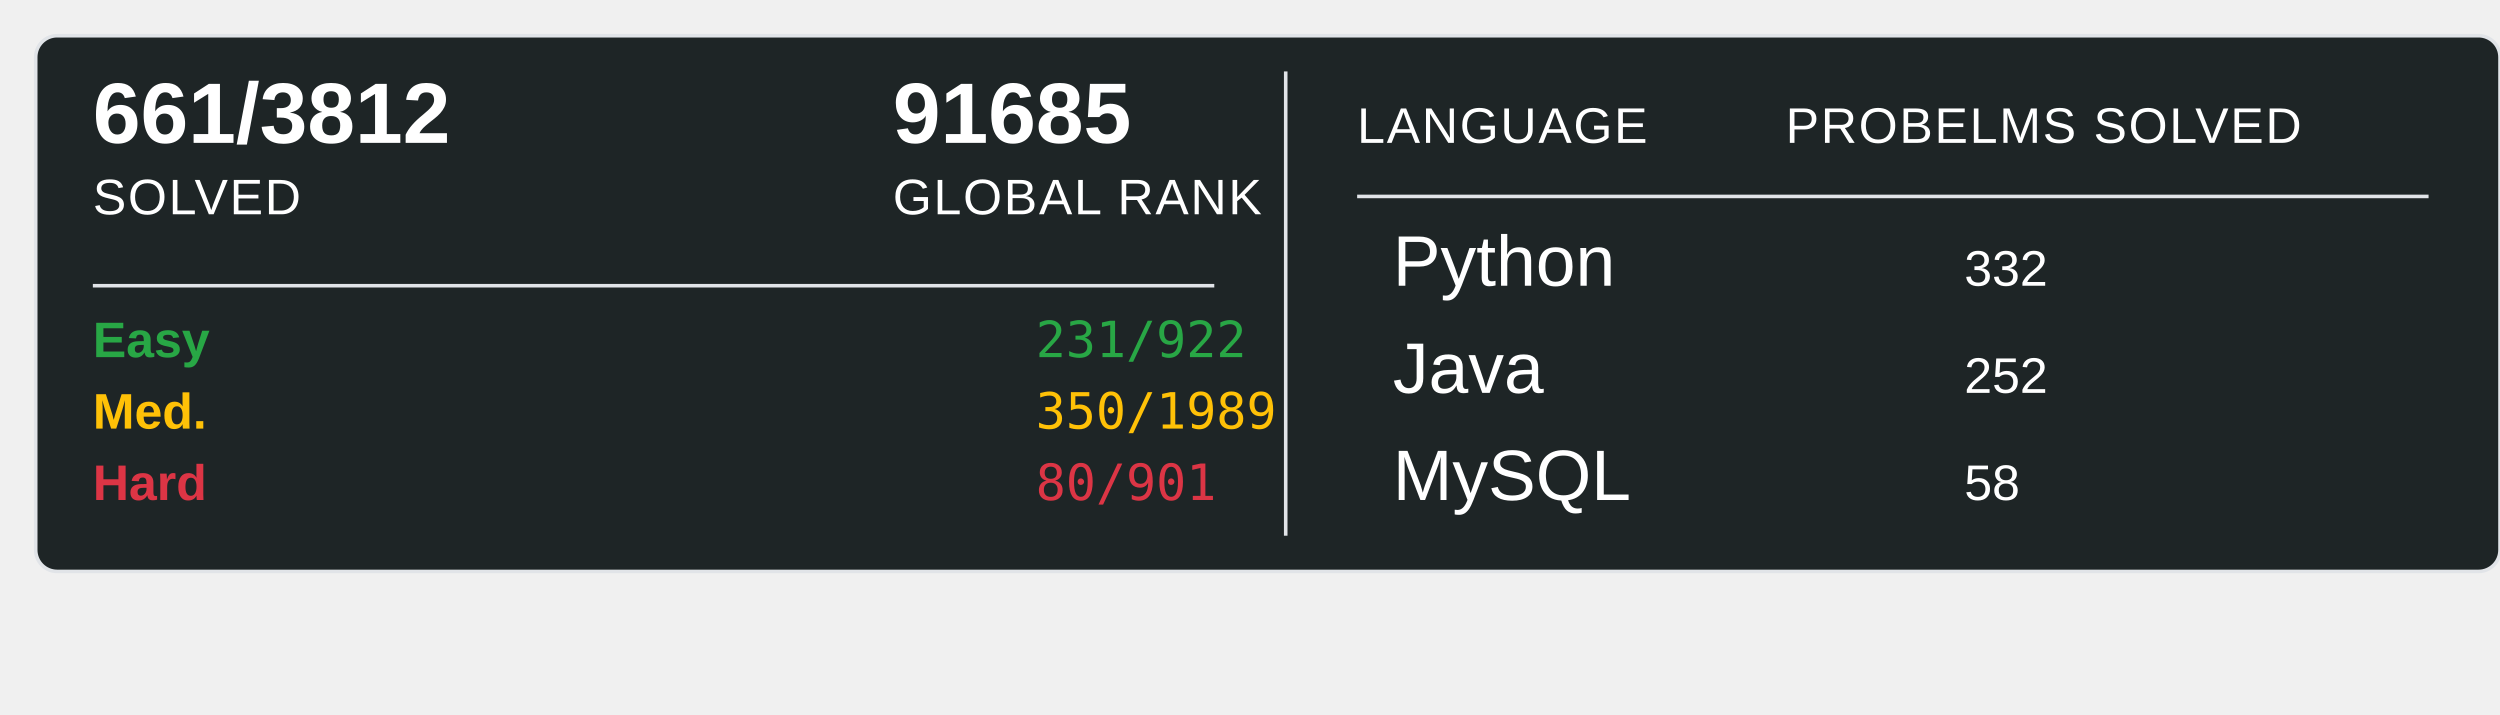
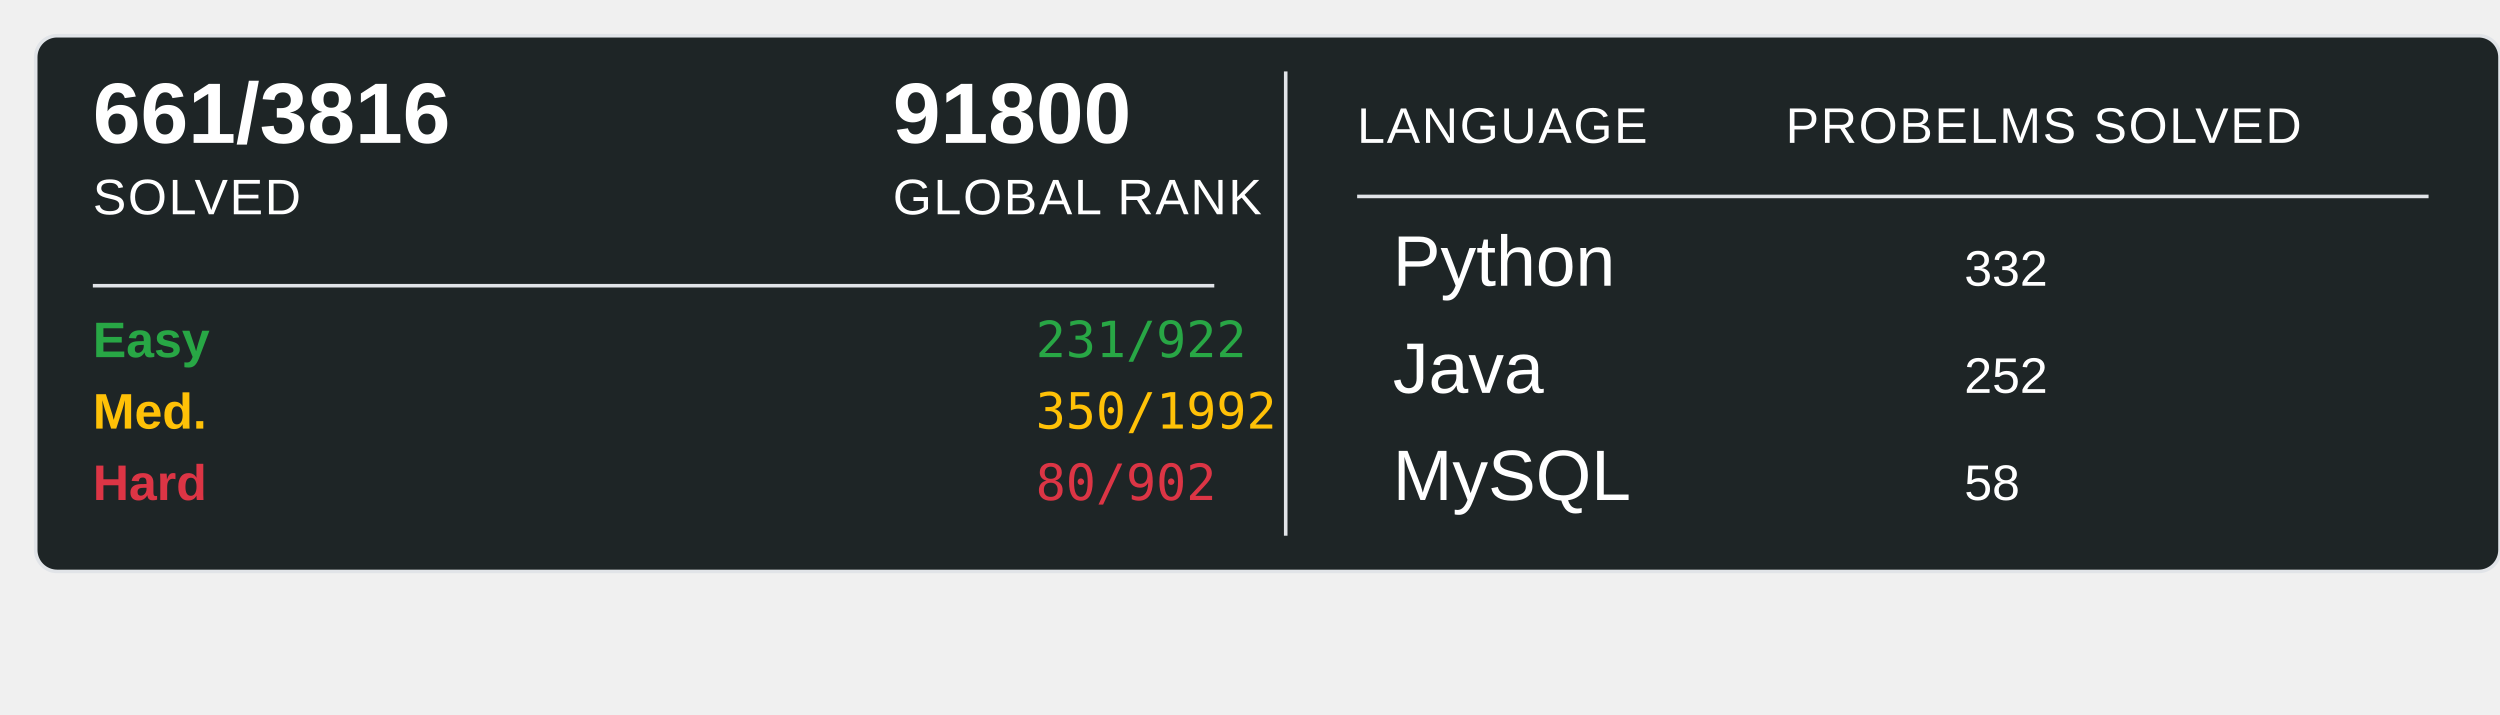
<svg xmlns="http://www.w3.org/2000/svg" width="700" height="200">
  <rect x="10" y="10" width="690" height="150" rx="6" ry="6" fill="#1E2526" stroke="#e1e4e8" stroke-width="1" />
-   <text x="26" y="40" font-family="Arial, sans-serif" font-size="24" font-weight="600" fill="#ffffff">661/3812</text>
+   <text x="26" y="40" font-family="Arial, sans-serif" font-size="24" font-weight="600" fill="#ffffff">661/3816</text>
  <text x="26" y="60" font-family="Arial, sans-serif" font-size="14" fill="#ffffff" text-transform="uppercase" letter-spacing="0.5">SOLVED</text>
-   <text x="250" y="40" font-family="Arial, sans-serif" font-size="24" font-weight="600" fill="#ffffff">91685</text>
+   <text x="250" y="40" font-family="Arial, sans-serif" font-size="24" font-weight="600" fill="#ffffff">91800</text>
  <text x="250" y="60" font-family="Arial, sans-serif" font-size="14" fill="#ffffff" text-transform="uppercase" letter-spacing="0.5">GLOBAL RANK</text>
  <line x1="26" y1="80" x2="340" y2="80" stroke="#e1e4e8" stroke-width="1" />
  <text x="26" y="100" font-family="Arial, sans-serif" font-size="14" font-weight="600" fill="#28a745">Easy</text>
  <text x="290" y="100" font-family="monospace" font-size="14" fill="#28a745">231/922</text>
  <text x="26" y="120" font-family="Arial, sans-serif" font-size="14" font-weight="600" fill="#ffc107">Med.</text>
-   <text x="290" y="120" font-family="monospace" font-size="14" fill="#ffc107">350/1989</text>
+   <text x="290" y="120" font-family="monospace" font-size="14" fill="#ffc107">350/1992</text>
  <text x="26" y="140" font-family="Arial, sans-serif" font-size="14" font-weight="600" fill="#dc3545">Hard</text>
-   <text x="290" y="140" font-family="monospace" font-size="14" fill="#dc3545">80/901</text>
+   <text x="290" y="140" font-family="monospace" font-size="14" fill="#dc3545">80/902</text>
  <line x1="360" y1="20" x2="360" y2="150" stroke="#e1e4e8" stroke-width="1" />
  <text x="380" y="40" font-family="Arial, sans-serif" font-size="14" fill="#ffffff" text-transform="uppercase" letter-spacing="0.5">LANGUAGE</text>
  <line x1="380" y1="55" x2="680" y2="55" stroke="#e1e4e8" stroke-width="1" />
  <text x="500" y="40" font-family="Arial, sans-serif" font-size="14" fill="#ffffff" text-transform="uppercase" letter-spacing="0.5">PROBELMS SOLVED</text>
  <text x="390" y="80" font-family="Arial, sans-serif" font-size="20" fill="#ffffff">Python</text>
  <text x="550" y="80" font-family="Arial, sans-serif" font-size="14" fill="#ffffff">332</text>
  <text x="390" y="110" font-family="Arial, sans-serif" font-size="20" fill="#ffffff">Java</text>
  <text x="550" y="110" font-family="Arial, sans-serif" font-size="14" fill="#ffffff">252</text>
  <text x="390" y="140" font-family="Arial, sans-serif" font-size="20" fill="#ffffff">MySQL</text>
  <text x="550" y="140" font-family="Arial, sans-serif" font-size="14" fill="#ffffff">58</text>
</svg>
